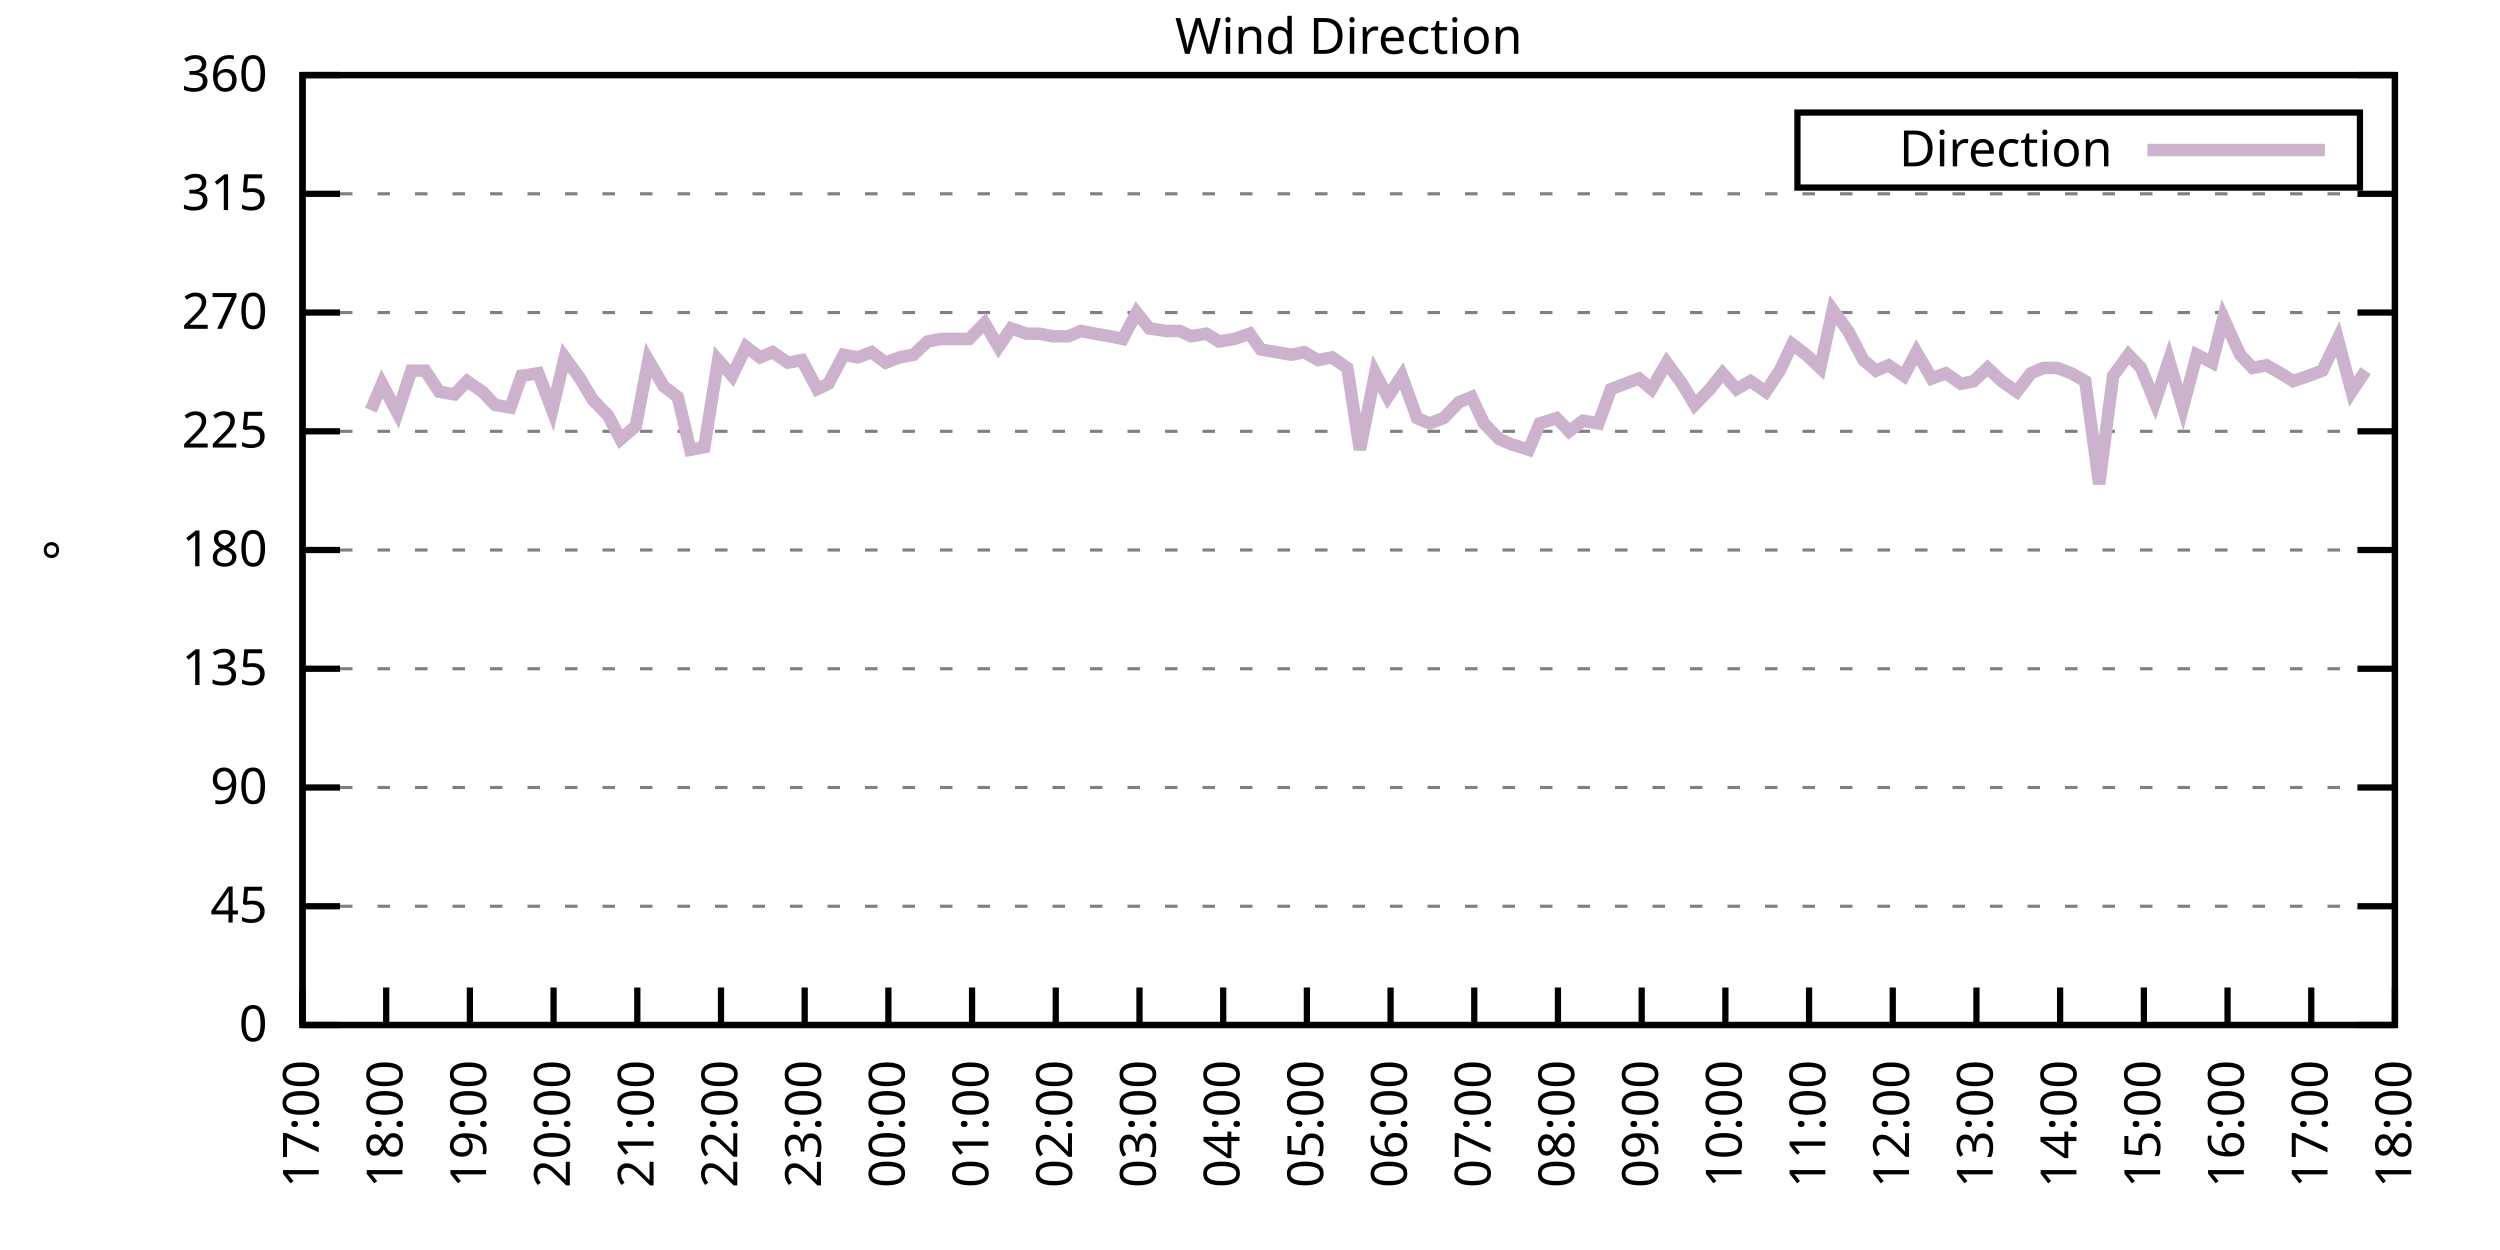
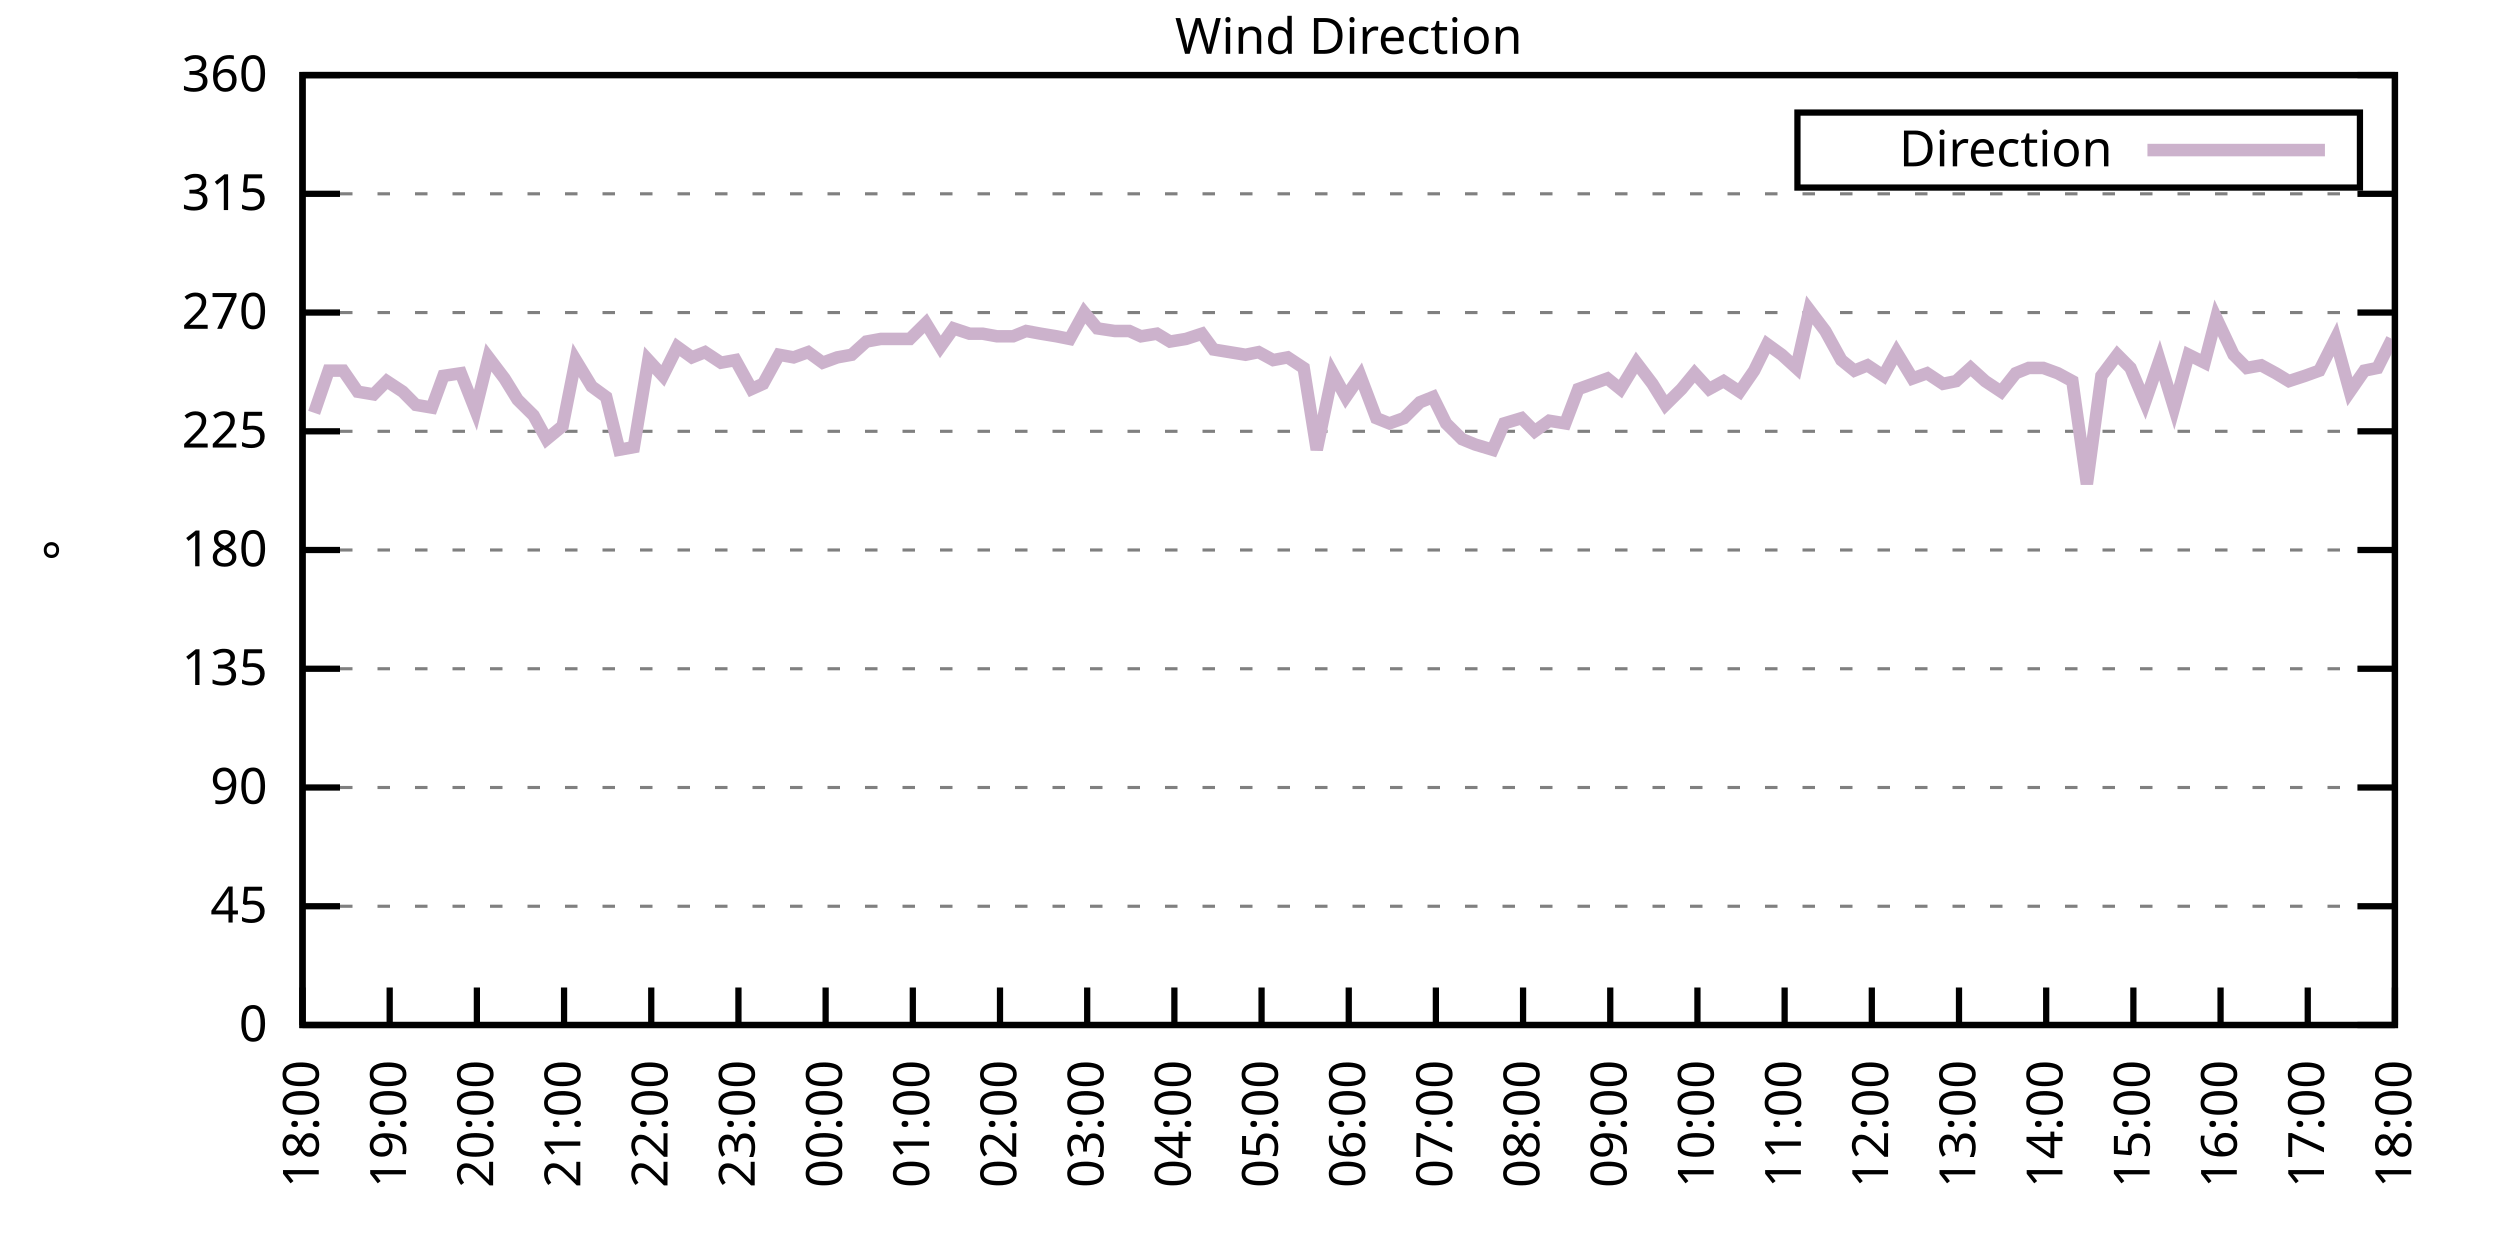
<svg xmlns="http://www.w3.org/2000/svg" xmlns:xlink="http://www.w3.org/1999/xlink" width="400" height="200" viewBox="0 0 400 200">
  <g id="gnuplot_canvas">
    <rect x="0" y="0" width="400" height="200" fill="none" />
    <defs>
      <circle id="gpDot" r="0.5" stroke-width="0.5" stroke="currentColor" />
      <path id="gpPt0" stroke-width="0.333" stroke="currentColor" d="M-1,0 h2 M0,-1 v2" />
      <path id="gpPt1" stroke-width="0.333" stroke="currentColor" d="M-1,-1 L1,1 M1,-1 L-1,1" />
      <path id="gpPt2" stroke-width="0.333" stroke="currentColor" d="M-1,0 L1,0 M0,-1 L0,1 M-1,-1 L1,1 M-1,1 L1,-1" />
      <rect id="gpPt3" stroke-width="0.333" stroke="currentColor" x="-1" y="-1" width="2" height="2" />
      <rect id="gpPt4" stroke-width="0.333" stroke="currentColor" fill="currentColor" x="-1" y="-1" width="2" height="2" />
      <circle id="gpPt5" stroke-width="0.333" stroke="currentColor" cx="0" cy="0" r="1" />
      <use xlink:href="#gpPt5" id="gpPt6" fill="currentColor" stroke="none" />
      <path id="gpPt7" stroke-width="0.333" stroke="currentColor" d="M0,-1.33 L-1.33,0.67 L1.33,0.67 z" />
      <use xlink:href="#gpPt7" id="gpPt8" fill="currentColor" stroke="none" />
      <use xlink:href="#gpPt7" id="gpPt9" stroke="currentColor" transform="rotate(180)" />
      <use xlink:href="#gpPt9" id="gpPt10" fill="currentColor" stroke="none" />
      <use xlink:href="#gpPt3" id="gpPt11" stroke="currentColor" transform="rotate(45)" />
      <use xlink:href="#gpPt11" id="gpPt12" fill="currentColor" stroke="none" />
      <path id="gpPt13" stroke-width="0.333" stroke="currentColor" d="M0,1.330 L1.265,0.411 L0.782,-1.067 L-0.782,-1.076 L-1.265,0.411 z" />
      <use xlink:href="#gpPt13" id="gpPt14" fill="currentColor" stroke="none" />
      <filter id="textbox" filterUnits="objectBoundingBox" x="0" y="0" height="1" width="1">
        <feFlood flood-color="white" flood-opacity="1" result="bgnd" />
        <feComposite in="SourceGraphic" in2="bgnd" operator="atop" />
      </filter>
      <filter id="greybox" filterUnits="objectBoundingBox" x="0" y="0" height="1" width="1">
        <feFlood flood-color="lightgrey" flood-opacity="1" result="grey" />
        <feComposite in="SourceGraphic" in2="grey" operator="atop" />
      </filter>
    </defs>
    <g fill="none" color="white" stroke="currentColor" stroke-width="1.00" stroke-linecap="butt" stroke-linejoin="miter">
</g>
    <g fill="none" color="black" stroke="currentColor" stroke-width="1.00" stroke-linecap="butt" stroke-linejoin="miter">
      <g stroke="none" shape-rendering="crispEdges">
        <polygon fill="rgb(255, 255, 255)" points="48.40,164.00 383.18,164.00 383.18,12.02 48.40,12.02 " />
      </g>
    </g>
    <g fill="none" color="black" stroke="currentColor" stroke-width="1.00" stroke-linecap="butt" stroke-linejoin="miter">
</g>
    <g fill="none" color="black" stroke="black" stroke-width="0.50" stroke-linecap="butt" stroke-linejoin="miter">
</g>
    <g fill="none" color="gray" stroke="currentColor" stroke-width="0.50" stroke-linecap="butt" stroke-linejoin="miter">
      <path stroke="gray" stroke-dasharray="2,4" class="gridline" d="M48.40,164.00 L383.19,164.00  " />
    </g>
    <g fill="none" color="gray" stroke="gray" stroke-width="1.00" stroke-linecap="butt" stroke-linejoin="miter">
</g>
    <g fill="none" color="black" stroke="currentColor" stroke-width="1.00" stroke-linecap="butt" stroke-linejoin="miter">
      <path stroke="black" d="M48.40,164.00 L54.40,164.00 M383.19,164.00 L377.19,164.00  " />
      <g transform="translate(42.80,166.60)" stroke="none" fill="black" font-family="Sans" font-size="8.00" text-anchor="end">
        <text>
          <tspan font-family="Sans"> 0</tspan>
        </text>
      </g>
    </g>
    <g fill="none" color="black" stroke="currentColor" stroke-width="1.00" stroke-linecap="butt" stroke-linejoin="miter">
</g>
    <g fill="none" color="black" stroke="black" stroke-width="0.50" stroke-linecap="butt" stroke-linejoin="miter">
</g>
    <g fill="none" color="gray" stroke="currentColor" stroke-width="0.50" stroke-linecap="butt" stroke-linejoin="miter">
      <path stroke="gray" stroke-dasharray="2,4" class="gridline" d="M48.40,145.00 L383.19,145.00  " />
    </g>
    <g fill="none" color="gray" stroke="gray" stroke-width="1.00" stroke-linecap="butt" stroke-linejoin="miter">
</g>
    <g fill="none" color="black" stroke="currentColor" stroke-width="1.00" stroke-linecap="butt" stroke-linejoin="miter">
      <path stroke="black" d="M48.40,145.00 L54.40,145.00 M383.19,145.00 L377.19,145.00  " />
      <g transform="translate(42.80,147.60)" stroke="none" fill="black" font-family="Sans" font-size="8.00" text-anchor="end">
        <text>
          <tspan font-family="Sans"> 45</tspan>
        </text>
      </g>
    </g>
    <g fill="none" color="black" stroke="currentColor" stroke-width="1.00" stroke-linecap="butt" stroke-linejoin="miter">
</g>
    <g fill="none" color="black" stroke="black" stroke-width="0.50" stroke-linecap="butt" stroke-linejoin="miter">
</g>
    <g fill="none" color="gray" stroke="currentColor" stroke-width="0.50" stroke-linecap="butt" stroke-linejoin="miter">
      <path stroke="gray" stroke-dasharray="2,4" class="gridline" d="M48.40,126.00 L383.19,126.00  " />
    </g>
    <g fill="none" color="gray" stroke="gray" stroke-width="1.00" stroke-linecap="butt" stroke-linejoin="miter">
</g>
    <g fill="none" color="black" stroke="currentColor" stroke-width="1.00" stroke-linecap="butt" stroke-linejoin="miter">
      <path stroke="black" d="M48.40,126.00 L54.40,126.00 M383.19,126.00 L377.19,126.00  " />
      <g transform="translate(42.80,128.60)" stroke="none" fill="black" font-family="Sans" font-size="8.00" text-anchor="end">
        <text>
          <tspan font-family="Sans"> 90</tspan>
        </text>
      </g>
    </g>
    <g fill="none" color="black" stroke="currentColor" stroke-width="1.00" stroke-linecap="butt" stroke-linejoin="miter">
</g>
    <g fill="none" color="black" stroke="black" stroke-width="0.50" stroke-linecap="butt" stroke-linejoin="miter">
</g>
    <g fill="none" color="gray" stroke="currentColor" stroke-width="0.50" stroke-linecap="butt" stroke-linejoin="miter">
      <path stroke="gray" stroke-dasharray="2,4" class="gridline" d="M48.40,107.00 L383.19,107.00  " />
    </g>
    <g fill="none" color="gray" stroke="gray" stroke-width="1.00" stroke-linecap="butt" stroke-linejoin="miter">
</g>
    <g fill="none" color="black" stroke="currentColor" stroke-width="1.00" stroke-linecap="butt" stroke-linejoin="miter">
      <path stroke="black" d="M48.40,107.00 L54.40,107.00 M383.19,107.00 L377.19,107.00  " />
      <g transform="translate(42.80,109.60)" stroke="none" fill="black" font-family="Sans" font-size="8.00" text-anchor="end">
        <text>
          <tspan font-family="Sans"> 135</tspan>
        </text>
      </g>
    </g>
    <g fill="none" color="black" stroke="currentColor" stroke-width="1.00" stroke-linecap="butt" stroke-linejoin="miter">
</g>
    <g fill="none" color="black" stroke="black" stroke-width="0.50" stroke-linecap="butt" stroke-linejoin="miter">
</g>
    <g fill="none" color="gray" stroke="currentColor" stroke-width="0.50" stroke-linecap="butt" stroke-linejoin="miter">
      <path stroke="gray" stroke-dasharray="2,4" class="gridline" d="M48.40,88.00 L383.19,88.00  " />
    </g>
    <g fill="none" color="gray" stroke="gray" stroke-width="1.00" stroke-linecap="butt" stroke-linejoin="miter">
</g>
    <g fill="none" color="black" stroke="currentColor" stroke-width="1.00" stroke-linecap="butt" stroke-linejoin="miter">
      <path stroke="black" d="M48.40,88.00 L54.40,88.00 M383.19,88.00 L377.19,88.00  " />
      <g transform="translate(42.80,90.60)" stroke="none" fill="black" font-family="Sans" font-size="8.00" text-anchor="end">
        <text>
          <tspan font-family="Sans"> 180</tspan>
        </text>
      </g>
    </g>
    <g fill="none" color="black" stroke="currentColor" stroke-width="1.00" stroke-linecap="butt" stroke-linejoin="miter">
</g>
    <g fill="none" color="black" stroke="black" stroke-width="0.50" stroke-linecap="butt" stroke-linejoin="miter">
</g>
    <g fill="none" color="gray" stroke="currentColor" stroke-width="0.50" stroke-linecap="butt" stroke-linejoin="miter">
      <path stroke="gray" stroke-dasharray="2,4" class="gridline" d="M48.40,69.01 L383.19,69.01  " />
    </g>
    <g fill="none" color="gray" stroke="gray" stroke-width="1.00" stroke-linecap="butt" stroke-linejoin="miter">
</g>
    <g fill="none" color="black" stroke="currentColor" stroke-width="1.00" stroke-linecap="butt" stroke-linejoin="miter">
      <path stroke="black" d="M48.40,69.01 L54.40,69.01 M383.19,69.01 L377.19,69.01  " />
      <g transform="translate(42.80,71.61)" stroke="none" fill="black" font-family="Sans" font-size="8.00" text-anchor="end">
        <text>
          <tspan font-family="Sans"> 225</tspan>
        </text>
      </g>
    </g>
    <g fill="none" color="black" stroke="currentColor" stroke-width="1.00" stroke-linecap="butt" stroke-linejoin="miter">
</g>
    <g fill="none" color="black" stroke="black" stroke-width="0.50" stroke-linecap="butt" stroke-linejoin="miter">
</g>
    <g fill="none" color="gray" stroke="currentColor" stroke-width="0.50" stroke-linecap="butt" stroke-linejoin="miter">
      <path stroke="gray" stroke-dasharray="2,4" class="gridline" d="M48.40,50.01 L383.19,50.01  " />
    </g>
    <g fill="none" color="gray" stroke="gray" stroke-width="1.00" stroke-linecap="butt" stroke-linejoin="miter">
</g>
    <g fill="none" color="black" stroke="currentColor" stroke-width="1.00" stroke-linecap="butt" stroke-linejoin="miter">
      <path stroke="black" d="M48.40,50.01 L54.40,50.01 M383.19,50.01 L377.19,50.01  " />
      <g transform="translate(42.80,52.61)" stroke="none" fill="black" font-family="Sans" font-size="8.00" text-anchor="end">
        <text>
          <tspan font-family="Sans"> 270</tspan>
        </text>
      </g>
    </g>
    <g fill="none" color="black" stroke="currentColor" stroke-width="1.00" stroke-linecap="butt" stroke-linejoin="miter">
</g>
    <g fill="none" color="black" stroke="black" stroke-width="0.50" stroke-linecap="butt" stroke-linejoin="miter">
</g>
    <g fill="none" color="gray" stroke="currentColor" stroke-width="0.50" stroke-linecap="butt" stroke-linejoin="miter">
      <path stroke="gray" stroke-dasharray="2,4" class="gridline" d="M48.40,31.01 L383.19,31.01  " />
    </g>
    <g fill="none" color="gray" stroke="gray" stroke-width="1.00" stroke-linecap="butt" stroke-linejoin="miter">
</g>
    <g fill="none" color="black" stroke="currentColor" stroke-width="1.00" stroke-linecap="butt" stroke-linejoin="miter">
      <path stroke="black" d="M48.40,31.01 L54.40,31.01 M383.19,31.01 L377.19,31.01  " />
      <g transform="translate(42.80,33.61)" stroke="none" fill="black" font-family="Sans" font-size="8.00" text-anchor="end">
        <text>
          <tspan font-family="Sans"> 315</tspan>
        </text>
      </g>
    </g>
    <g fill="none" color="black" stroke="currentColor" stroke-width="1.00" stroke-linecap="butt" stroke-linejoin="miter">
</g>
    <g fill="none" color="black" stroke="black" stroke-width="0.50" stroke-linecap="butt" stroke-linejoin="miter">
</g>
    <g fill="none" color="gray" stroke="currentColor" stroke-width="0.50" stroke-linecap="butt" stroke-linejoin="miter">
      <path stroke="gray" stroke-dasharray="2,4" class="gridline" d="M48.40,12.01 L383.19,12.01  " />
    </g>
    <g fill="none" color="gray" stroke="gray" stroke-width="1.00" stroke-linecap="butt" stroke-linejoin="miter">
</g>
    <g fill="none" color="black" stroke="currentColor" stroke-width="1.00" stroke-linecap="butt" stroke-linejoin="miter">
      <path stroke="black" d="M48.40,12.01 L54.40,12.01 M383.19,12.01 L377.19,12.01  " />
      <g transform="translate(42.80,14.61)" stroke="none" fill="black" font-family="Sans" font-size="8.00" text-anchor="end">
        <text>
          <tspan font-family="Sans"> 360</tspan>
        </text>
      </g>
    </g>
    <g fill="none" color="black" stroke="currentColor" stroke-width="1.00" stroke-linecap="butt" stroke-linejoin="miter">
      <path stroke="black" d="M48.40,164.00 L48.40,158.00  " />
      <g transform="translate(51.00,169.60) rotate(270.00)" stroke="none" fill="black" font-family="Sans" font-size="8.00" text-anchor="end">
        <text>
-           <tspan font-family="Sans">17:00</tspan>
-         </text>
-       </g>
-     </g>
-     <g fill="none" color="black" stroke="currentColor" stroke-width="1.00" stroke-linecap="butt" stroke-linejoin="miter">
-       <path stroke="black" d="M61.79,164.00 L61.79,158.00  " />
-       <g transform="translate(64.39,169.60) rotate(270.00)" stroke="none" fill="black" font-family="Sans" font-size="8.00" text-anchor="end">
-         <text>
          <tspan font-family="Sans">18:00</tspan>
        </text>
      </g>
    </g>
    <g fill="none" color="black" stroke="currentColor" stroke-width="1.00" stroke-linecap="butt" stroke-linejoin="miter">
-       <path stroke="black" d="M75.18,164.00 L75.18,158.00  " />
-       <g transform="translate(77.78,169.60) rotate(270.00)" stroke="none" fill="black" font-family="Sans" font-size="8.00" text-anchor="end">
+       <path stroke="black" d="M62.35,164.00 L62.35,158.00  " />
+       <g transform="translate(64.95,169.60) rotate(270.00)" stroke="none" fill="black" font-family="Sans" font-size="8.00" text-anchor="end">
        <text>
          <tspan font-family="Sans">19:00</tspan>
        </text>
      </g>
    </g>
    <g fill="none" color="black" stroke="currentColor" stroke-width="1.00" stroke-linecap="butt" stroke-linejoin="miter">
-       <path stroke="black" d="M88.57,164.00 L88.57,158.00  " />
-       <g transform="translate(91.17,169.60) rotate(270.00)" stroke="none" fill="black" font-family="Sans" font-size="8.00" text-anchor="end">
+       <path stroke="black" d="M76.30,164.00 L76.30,158.00  " />
+       <g transform="translate(78.90,169.60) rotate(270.00)" stroke="none" fill="black" font-family="Sans" font-size="8.00" text-anchor="end">
        <text>
          <tspan font-family="Sans">20:00</tspan>
        </text>
      </g>
    </g>
    <g fill="none" color="black" stroke="currentColor" stroke-width="1.00" stroke-linecap="butt" stroke-linejoin="miter">
-       <path stroke="black" d="M101.97,164.00 L101.97,158.00  " />
-       <g transform="translate(104.57,169.60) rotate(270.00)" stroke="none" fill="black" font-family="Sans" font-size="8.00" text-anchor="end">
+       <path stroke="black" d="M90.25,164.00 L90.25,158.00  " />
+       <g transform="translate(92.85,169.60) rotate(270.00)" stroke="none" fill="black" font-family="Sans" font-size="8.00" text-anchor="end">
        <text>
          <tspan font-family="Sans">21:00</tspan>
        </text>
      </g>
    </g>
    <g fill="none" color="black" stroke="currentColor" stroke-width="1.00" stroke-linecap="butt" stroke-linejoin="miter">
-       <path stroke="black" d="M115.36,164.00 L115.36,158.00  " />
-       <g transform="translate(117.96,169.60) rotate(270.00)" stroke="none" fill="black" font-family="Sans" font-size="8.00" text-anchor="end">
+       <path stroke="black" d="M104.20,164.00 L104.20,158.00  " />
+       <g transform="translate(106.80,169.60) rotate(270.00)" stroke="none" fill="black" font-family="Sans" font-size="8.00" text-anchor="end">
        <text>
          <tspan font-family="Sans">22:00</tspan>
        </text>
      </g>
    </g>
    <g fill="none" color="black" stroke="currentColor" stroke-width="1.00" stroke-linecap="butt" stroke-linejoin="miter">
-       <path stroke="black" d="M128.75,164.00 L128.75,158.00  " />
-       <g transform="translate(131.35,169.60) rotate(270.00)" stroke="none" fill="black" font-family="Sans" font-size="8.00" text-anchor="end">
+       <path stroke="black" d="M118.15,164.00 L118.15,158.00  " />
+       <g transform="translate(120.75,169.60) rotate(270.00)" stroke="none" fill="black" font-family="Sans" font-size="8.00" text-anchor="end">
        <text>
          <tspan font-family="Sans">23:00</tspan>
        </text>
      </g>
    </g>
    <g fill="none" color="black" stroke="currentColor" stroke-width="1.00" stroke-linecap="butt" stroke-linejoin="miter">
-       <path stroke="black" d="M142.14,164.00 L142.14,158.00  " />
-       <g transform="translate(144.74,169.60) rotate(270.00)" stroke="none" fill="black" font-family="Sans" font-size="8.00" text-anchor="end">
+       <path stroke="black" d="M132.10,164.00 L132.10,158.00  " />
+       <g transform="translate(134.70,169.60) rotate(270.00)" stroke="none" fill="black" font-family="Sans" font-size="8.00" text-anchor="end">
        <text>
          <tspan font-family="Sans">00:00</tspan>
        </text>
      </g>
    </g>
    <g fill="none" color="black" stroke="currentColor" stroke-width="1.00" stroke-linecap="butt" stroke-linejoin="miter">
-       <path stroke="black" d="M155.53,164.00 L155.53,158.00  " />
-       <g transform="translate(158.13,169.60) rotate(270.00)" stroke="none" fill="black" font-family="Sans" font-size="8.00" text-anchor="end">
+       <path stroke="black" d="M146.05,164.00 L146.05,158.00  " />
+       <g transform="translate(148.65,169.60) rotate(270.00)" stroke="none" fill="black" font-family="Sans" font-size="8.00" text-anchor="end">
        <text>
          <tspan font-family="Sans">01:00</tspan>
        </text>
      </g>
    </g>
    <g fill="none" color="black" stroke="currentColor" stroke-width="1.00" stroke-linecap="butt" stroke-linejoin="miter">
-       <path stroke="black" d="M168.92,164.00 L168.92,158.00  " />
-       <g transform="translate(171.52,169.60) rotate(270.00)" stroke="none" fill="black" font-family="Sans" font-size="8.00" text-anchor="end">
+       <path stroke="black" d="M160.00,164.00 L160.00,158.00  " />
+       <g transform="translate(162.60,169.60) rotate(270.00)" stroke="none" fill="black" font-family="Sans" font-size="8.00" text-anchor="end">
        <text>
          <tspan font-family="Sans">02:00</tspan>
        </text>
      </g>
    </g>
    <g fill="none" color="black" stroke="currentColor" stroke-width="1.00" stroke-linecap="butt" stroke-linejoin="miter">
-       <path stroke="black" d="M182.32,164.00 L182.32,158.00  " />
-       <g transform="translate(184.92,169.60) rotate(270.00)" stroke="none" fill="black" font-family="Sans" font-size="8.00" text-anchor="end">
+       <path stroke="black" d="M173.95,164.00 L173.95,158.00  " />
+       <g transform="translate(176.55,169.60) rotate(270.00)" stroke="none" fill="black" font-family="Sans" font-size="8.00" text-anchor="end">
        <text>
          <tspan font-family="Sans">03:00</tspan>
        </text>
      </g>
    </g>
    <g fill="none" color="black" stroke="currentColor" stroke-width="1.00" stroke-linecap="butt" stroke-linejoin="miter">
-       <path stroke="black" d="M195.71,164.00 L195.71,158.00  " />
-       <g transform="translate(198.31,169.60) rotate(270.00)" stroke="none" fill="black" font-family="Sans" font-size="8.00" text-anchor="end">
+       <path stroke="black" d="M187.90,164.00 L187.90,158.00  " />
+       <g transform="translate(190.50,169.60) rotate(270.00)" stroke="none" fill="black" font-family="Sans" font-size="8.00" text-anchor="end">
        <text>
          <tspan font-family="Sans">04:00</tspan>
        </text>
      </g>
    </g>
    <g fill="none" color="black" stroke="currentColor" stroke-width="1.00" stroke-linecap="butt" stroke-linejoin="miter">
-       <path stroke="black" d="M209.10,164.00 L209.10,158.00  " />
-       <g transform="translate(211.70,169.60) rotate(270.00)" stroke="none" fill="black" font-family="Sans" font-size="8.00" text-anchor="end">
+       <path stroke="black" d="M201.85,164.00 L201.85,158.00  " />
+       <g transform="translate(204.45,169.60) rotate(270.00)" stroke="none" fill="black" font-family="Sans" font-size="8.00" text-anchor="end">
        <text>
          <tspan font-family="Sans">05:00</tspan>
        </text>
      </g>
    </g>
    <g fill="none" color="black" stroke="currentColor" stroke-width="1.00" stroke-linecap="butt" stroke-linejoin="miter">
-       <path stroke="black" d="M222.49,164.00 L222.49,158.00  " />
-       <g transform="translate(225.09,169.60) rotate(270.00)" stroke="none" fill="black" font-family="Sans" font-size="8.00" text-anchor="end">
+       <path stroke="black" d="M215.80,164.00 L215.80,158.00  " />
+       <g transform="translate(218.40,169.60) rotate(270.00)" stroke="none" fill="black" font-family="Sans" font-size="8.00" text-anchor="end">
        <text>
          <tspan font-family="Sans">06:00</tspan>
        </text>
      </g>
    </g>
    <g fill="none" color="black" stroke="currentColor" stroke-width="1.00" stroke-linecap="butt" stroke-linejoin="miter">
-       <path stroke="black" d="M235.88,164.00 L235.88,158.00  " />
-       <g transform="translate(238.48,169.60) rotate(270.00)" stroke="none" fill="black" font-family="Sans" font-size="8.00" text-anchor="end">
+       <path stroke="black" d="M229.74,164.00 L229.74,158.00  " />
+       <g transform="translate(232.34,169.60) rotate(270.00)" stroke="none" fill="black" font-family="Sans" font-size="8.00" text-anchor="end">
        <text>
          <tspan font-family="Sans">07:00</tspan>
        </text>
      </g>
    </g>
    <g fill="none" color="black" stroke="currentColor" stroke-width="1.00" stroke-linecap="butt" stroke-linejoin="miter">
-       <path stroke="black" d="M249.27,164.00 L249.27,158.00  " />
-       <g transform="translate(251.87,169.60) rotate(270.00)" stroke="none" fill="black" font-family="Sans" font-size="8.00" text-anchor="end">
+       <path stroke="black" d="M243.69,164.00 L243.69,158.00  " />
+       <g transform="translate(246.29,169.60) rotate(270.00)" stroke="none" fill="black" font-family="Sans" font-size="8.00" text-anchor="end">
        <text>
          <tspan font-family="Sans">08:00</tspan>
        </text>
      </g>
    </g>
    <g fill="none" color="black" stroke="currentColor" stroke-width="1.00" stroke-linecap="butt" stroke-linejoin="miter">
-       <path stroke="black" d="M262.67,164.00 L262.67,158.00  " />
-       <g transform="translate(265.27,169.60) rotate(270.00)" stroke="none" fill="black" font-family="Sans" font-size="8.00" text-anchor="end">
+       <path stroke="black" d="M257.64,164.00 L257.64,158.00  " />
+       <g transform="translate(260.24,169.60) rotate(270.00)" stroke="none" fill="black" font-family="Sans" font-size="8.00" text-anchor="end">
        <text>
          <tspan font-family="Sans">09:00</tspan>
        </text>
      </g>
    </g>
    <g fill="none" color="black" stroke="currentColor" stroke-width="1.00" stroke-linecap="butt" stroke-linejoin="miter">
-       <path stroke="black" d="M276.06,164.00 L276.06,158.00  " />
-       <g transform="translate(278.66,169.60) rotate(270.00)" stroke="none" fill="black" font-family="Sans" font-size="8.00" text-anchor="end">
+       <path stroke="black" d="M271.59,164.00 L271.59,158.00  " />
+       <g transform="translate(274.19,169.60) rotate(270.00)" stroke="none" fill="black" font-family="Sans" font-size="8.00" text-anchor="end">
        <text>
          <tspan font-family="Sans">10:00</tspan>
        </text>
      </g>
    </g>
    <g fill="none" color="black" stroke="currentColor" stroke-width="1.00" stroke-linecap="butt" stroke-linejoin="miter">
-       <path stroke="black" d="M289.45,164.00 L289.45,158.00  " />
-       <g transform="translate(292.05,169.60) rotate(270.00)" stroke="none" fill="black" font-family="Sans" font-size="8.00" text-anchor="end">
+       <path stroke="black" d="M285.54,164.00 L285.54,158.00  " />
+       <g transform="translate(288.14,169.60) rotate(270.00)" stroke="none" fill="black" font-family="Sans" font-size="8.00" text-anchor="end">
        <text>
          <tspan font-family="Sans">11:00</tspan>
        </text>
      </g>
    </g>
    <g fill="none" color="black" stroke="currentColor" stroke-width="1.00" stroke-linecap="butt" stroke-linejoin="miter">
-       <path stroke="black" d="M302.84,164.00 L302.84,158.00  " />
-       <g transform="translate(305.44,169.60) rotate(270.00)" stroke="none" fill="black" font-family="Sans" font-size="8.00" text-anchor="end">
+       <path stroke="black" d="M299.49,164.00 L299.49,158.00  " />
+       <g transform="translate(302.09,169.60) rotate(270.00)" stroke="none" fill="black" font-family="Sans" font-size="8.00" text-anchor="end">
        <text>
          <tspan font-family="Sans">12:00</tspan>
        </text>
      </g>
    </g>
    <g fill="none" color="black" stroke="currentColor" stroke-width="1.00" stroke-linecap="butt" stroke-linejoin="miter">
-       <path stroke="black" d="M316.23,164.00 L316.23,158.00  " />
-       <g transform="translate(318.83,169.60) rotate(270.00)" stroke="none" fill="black" font-family="Sans" font-size="8.00" text-anchor="end">
+       <path stroke="black" d="M313.44,164.00 L313.44,158.00  " />
+       <g transform="translate(316.04,169.60) rotate(270.00)" stroke="none" fill="black" font-family="Sans" font-size="8.00" text-anchor="end">
        <text>
          <tspan font-family="Sans">13:00</tspan>
        </text>
      </g>
    </g>
    <g fill="none" color="black" stroke="currentColor" stroke-width="1.00" stroke-linecap="butt" stroke-linejoin="miter">
-       <path stroke="black" d="M329.62,164.00 L329.62,158.00  " />
-       <g transform="translate(332.22,169.60) rotate(270.00)" stroke="none" fill="black" font-family="Sans" font-size="8.00" text-anchor="end">
+       <path stroke="black" d="M327.39,164.00 L327.39,158.00  " />
+       <g transform="translate(329.99,169.60) rotate(270.00)" stroke="none" fill="black" font-family="Sans" font-size="8.00" text-anchor="end">
        <text>
          <tspan font-family="Sans">14:00</tspan>
        </text>
      </g>
    </g>
    <g fill="none" color="black" stroke="currentColor" stroke-width="1.00" stroke-linecap="butt" stroke-linejoin="miter">
-       <path stroke="black" d="M343.02,164.00 L343.02,158.00  " />
-       <g transform="translate(345.62,169.60) rotate(270.00)" stroke="none" fill="black" font-family="Sans" font-size="8.00" text-anchor="end">
+       <path stroke="black" d="M341.34,164.00 L341.34,158.00  " />
+       <g transform="translate(343.94,169.60) rotate(270.00)" stroke="none" fill="black" font-family="Sans" font-size="8.00" text-anchor="end">
        <text>
          <tspan font-family="Sans">15:00</tspan>
        </text>
      </g>
    </g>
    <g fill="none" color="black" stroke="currentColor" stroke-width="1.00" stroke-linecap="butt" stroke-linejoin="miter">
-       <path stroke="black" d="M356.41,164.00 L356.41,158.00  " />
-       <g transform="translate(359.01,169.60) rotate(270.00)" stroke="none" fill="black" font-family="Sans" font-size="8.00" text-anchor="end">
+       <path stroke="black" d="M355.29,164.00 L355.29,158.00  " />
+       <g transform="translate(357.89,169.60) rotate(270.00)" stroke="none" fill="black" font-family="Sans" font-size="8.00" text-anchor="end">
        <text>
          <tspan font-family="Sans">16:00</tspan>
        </text>
      </g>
    </g>
    <g fill="none" color="black" stroke="currentColor" stroke-width="1.00" stroke-linecap="butt" stroke-linejoin="miter">
-       <path stroke="black" d="M369.80,164.00 L369.80,158.00  " />
-       <g transform="translate(372.40,169.60) rotate(270.00)" stroke="none" fill="black" font-family="Sans" font-size="8.00" text-anchor="end">
+       <path stroke="black" d="M369.24,164.00 L369.24,158.00  " />
+       <g transform="translate(371.84,169.60) rotate(270.00)" stroke="none" fill="black" font-family="Sans" font-size="8.00" text-anchor="end">
        <text>
          <tspan font-family="Sans">17:00</tspan>
        </text>
      </g>
    </g>
    <g fill="none" color="black" stroke="currentColor" stroke-width="1.00" stroke-linecap="butt" stroke-linejoin="miter">
      <path stroke="black" d="M383.19,164.00 L383.19,158.00  " />
      <g transform="translate(385.79,169.60) rotate(270.00)" stroke="none" fill="black" font-family="Sans" font-size="8.00" text-anchor="end">
        <text>
          <tspan font-family="Sans">18:00</tspan>
        </text>
      </g>
    </g>
    <g fill="none" color="black" stroke="currentColor" stroke-width="1.00" stroke-linecap="butt" stroke-linejoin="miter">
</g>
    <g fill="none" color="black" stroke="currentColor" stroke-width="1.00" stroke-linecap="butt" stroke-linejoin="miter">
      <path stroke="black" d="M48.40,12.01 L48.40,164.00 L383.19,164.00 L383.19,12.01 L48.40,12.01 Z  " />
    </g>
    <g fill="none" color="black" stroke="currentColor" stroke-width="1.00" stroke-linecap="butt" stroke-linejoin="miter">
</g>
    <g fill="none" color="black" stroke="currentColor" stroke-width="1.00" stroke-linecap="butt" stroke-linejoin="miter">
      <path stroke="black" d="M287.59,30.01 L287.59,18.01 L377.59,18.01 L377.59,30.01 L287.59,30.01 Z  " />
    </g>
    <g id="Wind_direction_plot_1">
      <g fill="none" color="white" stroke="black" stroke-width="2.00" stroke-linecap="butt" stroke-linejoin="miter">
</g>
      <g fill="none" color="black" stroke="currentColor" stroke-width="2.00" stroke-linecap="butt" stroke-linejoin="miter">
        <g transform="translate(337.99,26.61)" stroke="none" fill="black" font-family="Sans" font-size="8.00" text-anchor="end">
          <text>
            <tspan font-family="Sans">Direction</tspan>
          </text>
        </g>
      </g>
      <g fill="none" color="black" stroke="currentColor" stroke-width="2.00" stroke-linecap="butt" stroke-linejoin="miter">
-         <path stroke="rgb(204, 178, 204)" d="M343.59,24.01 L371.99,24.01 M59.34,65.63 L61.12,61.41 L63.58,66.05 L65.81,59.30 L68.04,59.30 L70.27,62.67   L72.73,63.10 L74.74,60.98 L77.19,62.67 L79.20,64.78 L81.66,65.21 L83.44,60.14 L86.12,59.72 L88.35,65.63   L90.36,57.18 L92.82,60.56 L94.82,63.94 L97.28,66.47 L99.29,70.27 L101.74,68.16 L103.75,57.61 L106.21,61.83   L108.44,63.52 L110.45,71.96 L112.68,71.54 L114.91,57.61 L117.14,60.14 L119.38,55.50 L121.61,57.18 L123.62,56.34   L126.07,58.03 L128.30,57.61 L130.76,62.25 L132.54,61.41 L135.00,56.76 L137.23,57.18 L139.46,56.34 L141.69,58.03   L143.93,57.18 L146.16,56.76 L148.39,54.65 L150.62,54.23 L152.63,54.23 L155.09,54.23 L157.54,51.70 L159.77,55.50   L161.78,52.54 L164.24,53.39 L166.25,53.39 L168.48,53.81 L170.93,53.81 L172.94,52.96 L175.17,53.39 L177.63,53.81   L179.64,54.23 L181.87,50.01 L183.88,52.54 L186.56,52.96 L188.79,52.96 L190.57,53.81 L193.03,53.39 L195.04,54.65   L197.49,54.23 L199.95,53.39 L201.73,55.92 L204.19,56.34 L206.64,56.76 L208.65,56.34 L210.88,57.61 L213.12,57.18   L215.57,58.87 L217.58,71.96 L220.04,59.72 L222.04,63.52 L224.28,60.14 L226.73,66.90 L228.74,67.74 L230.97,66.90   L233.43,64.36 L235.44,63.52 L237.44,67.74 L239.90,70.27 L241.91,71.12 L244.59,71.96 L246.37,67.74 L249.05,66.90   L251.06,69.01 L253.29,67.32 L255.75,67.74 L257.76,62.25 L259.99,61.41 L262.22,60.56 L264.23,62.25 L266.68,58.03   L269.14,61.41 L271.15,64.78 L273.60,62.25 L275.61,59.72 L277.84,62.25 L280.07,60.98 L282.53,62.67 L284.76,59.30   L286.77,55.07 L289.00,56.76 L291.23,58.87 L293.24,49.59 L295.70,52.96 L298.15,57.61 L300.16,59.30 L302.17,58.45   L304.63,60.14 L306.63,56.34 L309.09,60.56 L311.32,59.72 L313.78,61.41 L315.79,60.98 L318.02,58.87 L320.25,60.98   L322.70,62.67 L324.94,59.72 L326.95,58.87 L329.18,58.87 L331.41,59.72 L333.64,60.98 L335.87,77.45 L338.10,60.14   L340.56,56.76 L342.57,58.87 L344.80,64.36 L347.03,57.61 L349.26,65.21 L351.50,56.76 L353.95,58.03 L355.74,50.85   L358.42,56.76 L360.42,58.87 L362.66,58.45 L364.89,59.72 L366.90,60.98 L369.35,60.14 L371.58,59.30 L374.04,54.23   L376.27,62.67 L378.50,59.30  " />
+         <path stroke="rgb(204, 178, 204)" d="M343.59,24.01 L371.99,24.01 M50.26,66.05 L52.58,59.30 L54.91,59.30 L57.23,62.67 L59.79,63.10 L61.88,60.98   L64.44,62.67 L66.53,64.78 L69.09,65.21 L70.95,60.14 L73.74,59.72 L76.07,65.63 L78.16,57.18 L80.72,60.56   L82.81,63.94 L85.37,66.47 L87.46,70.27 L90.02,68.16 L92.11,57.61 L94.67,61.83 L96.99,63.52 L99.08,71.96   L101.41,71.54 L103.73,57.61 L106.06,60.14 L108.38,55.50 L110.71,57.18 L112.80,56.34 L115.36,58.03 L117.68,57.61   L120.24,62.25 L122.10,61.41 L124.66,56.76 L126.98,57.18 L129.31,56.34 L131.63,58.03 L133.96,57.18 L136.28,56.76   L138.61,54.65 L140.93,54.23 L143.02,54.23 L145.58,54.23 L148.14,51.70 L150.46,55.50 L152.56,52.54 L155.11,53.39   L157.21,53.39 L159.53,53.81 L162.09,53.81 L164.18,52.96 L166.51,53.39 L169.06,53.81 L171.16,54.23 L173.48,50.01   L175.57,52.54 L178.36,52.96 L180.69,52.96 L182.55,53.81 L185.11,53.39 L187.20,54.65 L189.76,54.23 L192.31,53.39   L194.17,55.92 L196.73,56.34 L199.29,56.76 L201.38,56.34 L203.71,57.61 L206.03,57.18 L208.59,58.87 L210.68,71.96   L213.24,59.72 L215.33,63.52 L217.65,60.14 L220.21,66.90 L222.30,67.74 L224.63,66.90 L227.19,64.36 L229.28,63.52   L231.37,67.74 L233.93,70.27 L236.02,71.12 L238.81,71.96 L240.67,67.74 L243.46,66.90 L245.55,69.01 L247.88,67.32   L250.44,67.74 L252.53,62.25 L254.85,61.41 L257.18,60.56 L259.27,62.25 L261.83,58.03 L264.39,61.41 L266.48,64.78   L269.04,62.25 L271.13,59.72 L273.45,62.25 L275.78,60.98 L278.34,62.67 L280.66,59.30 L282.75,55.07 L285.08,56.76   L287.40,58.87 L289.50,49.59 L292.05,52.96 L294.61,57.61 L296.70,59.30 L298.80,58.45 L301.35,60.14 L303.44,56.34   L306.00,60.56 L308.33,59.72 L310.88,61.41 L312.98,60.98 L315.30,58.87 L317.63,60.98 L320.18,62.67 L322.51,59.72   L324.60,58.87 L326.93,58.87 L329.25,59.72 L331.58,60.98 L333.90,77.45 L336.23,60.14 L338.78,56.76 L340.88,58.87   L343.20,64.36 L345.53,57.61 L347.85,65.21 L350.18,56.76 L352.73,58.03 L354.59,50.85 L357.38,56.76 L359.48,58.87   L361.80,58.45 L364.13,59.72 L366.22,60.98 L368.78,60.14 L371.10,59.30 L373.66,54.23 L375.98,62.67 L378.31,59.30   L380.40,58.87 L382.73,54.23  " />
      </g>
    </g>
    <g fill="none" color="black" stroke="currentColor" stroke-width="2.00" stroke-linecap="butt" stroke-linejoin="miter">
</g>
    <g fill="none" color="black" stroke="black" stroke-width="1.00" stroke-linecap="butt" stroke-linejoin="miter">
</g>
    <g fill="none" color="black" stroke="currentColor" stroke-width="1.00" stroke-linecap="butt" stroke-linejoin="miter">
      <path stroke="black" d="M48.40,12.01 L48.40,164.00 L383.19,164.00 L383.19,12.01 L48.40,12.01 Z  " />
      <g transform="translate(12.80,88.01) rotate(270.00)" stroke="none" fill="black" font-family="Sans" font-size="8.00" text-anchor="middle">
        <text>
          <tspan font-family="Sans">°</tspan>
        </text>
      </g>
    </g>
    <g fill="none" color="black" stroke="currentColor" stroke-width="1.00" stroke-linecap="butt" stroke-linejoin="miter">
</g>
    <g fill="none" color="black" stroke="currentColor" stroke-width="1.00" stroke-linecap="butt" stroke-linejoin="miter">
      <g transform="translate(215.79,8.61)" stroke="none" fill="black" font-family="Sans" font-size="8.00" text-anchor="middle">
        <text>
          <tspan font-family="Sans">Wind Direction</tspan>
        </text>
      </g>
    </g>
    <g fill="none" color="black" stroke="currentColor" stroke-width="1.00" stroke-linecap="butt" stroke-linejoin="miter">
</g>
  </g>
</svg>
